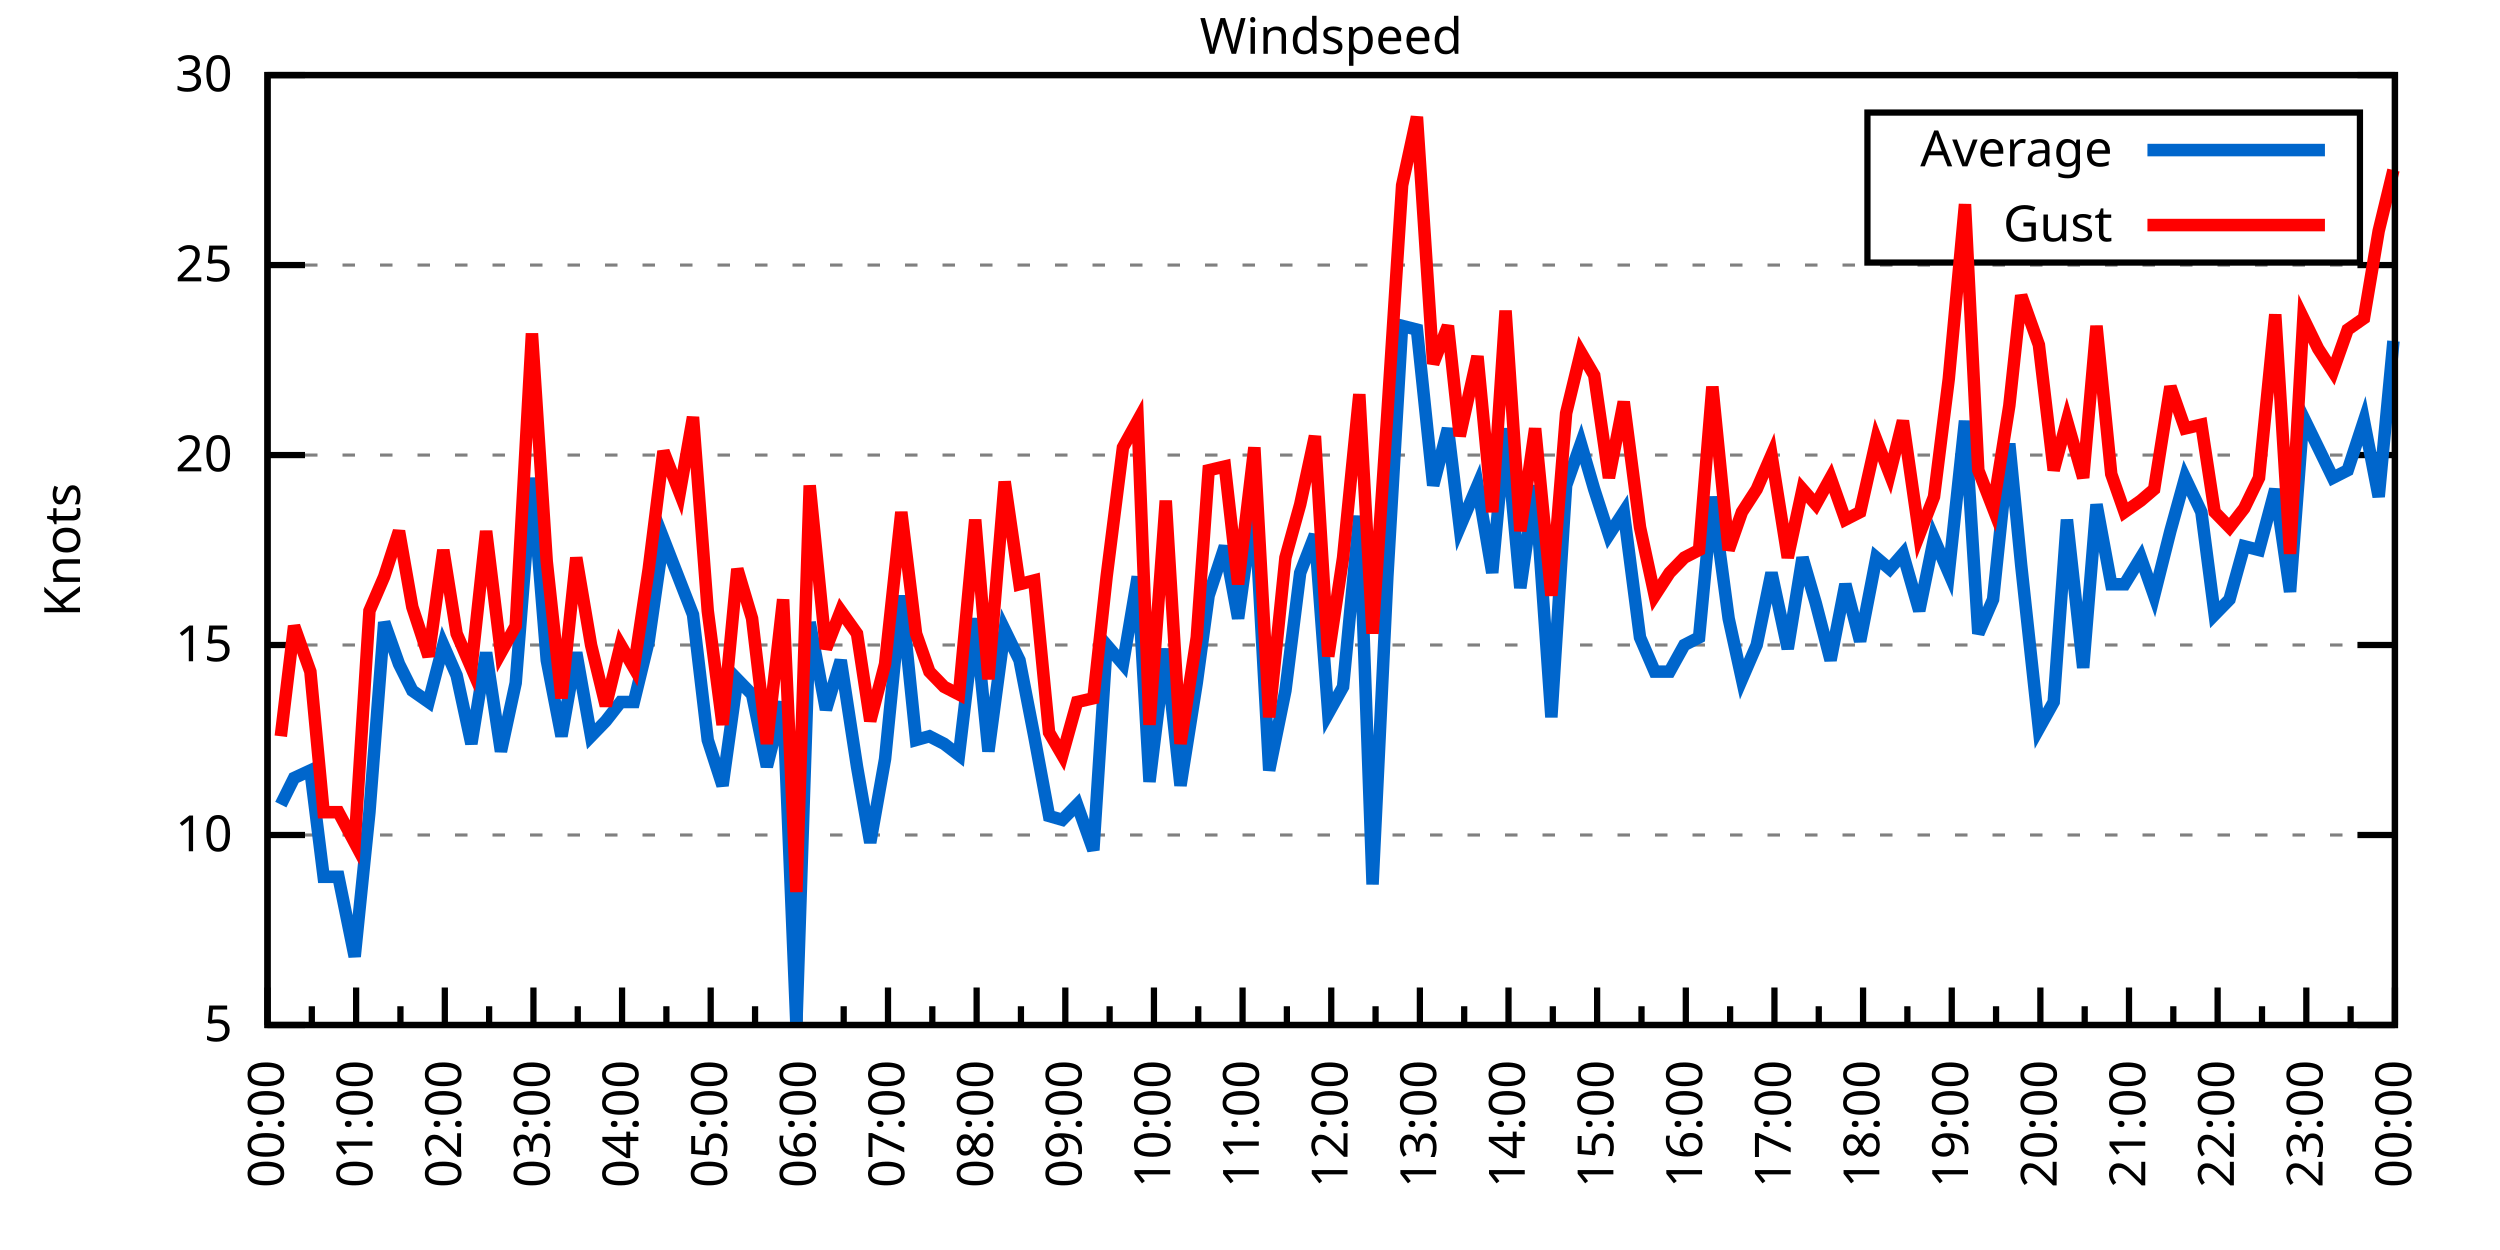
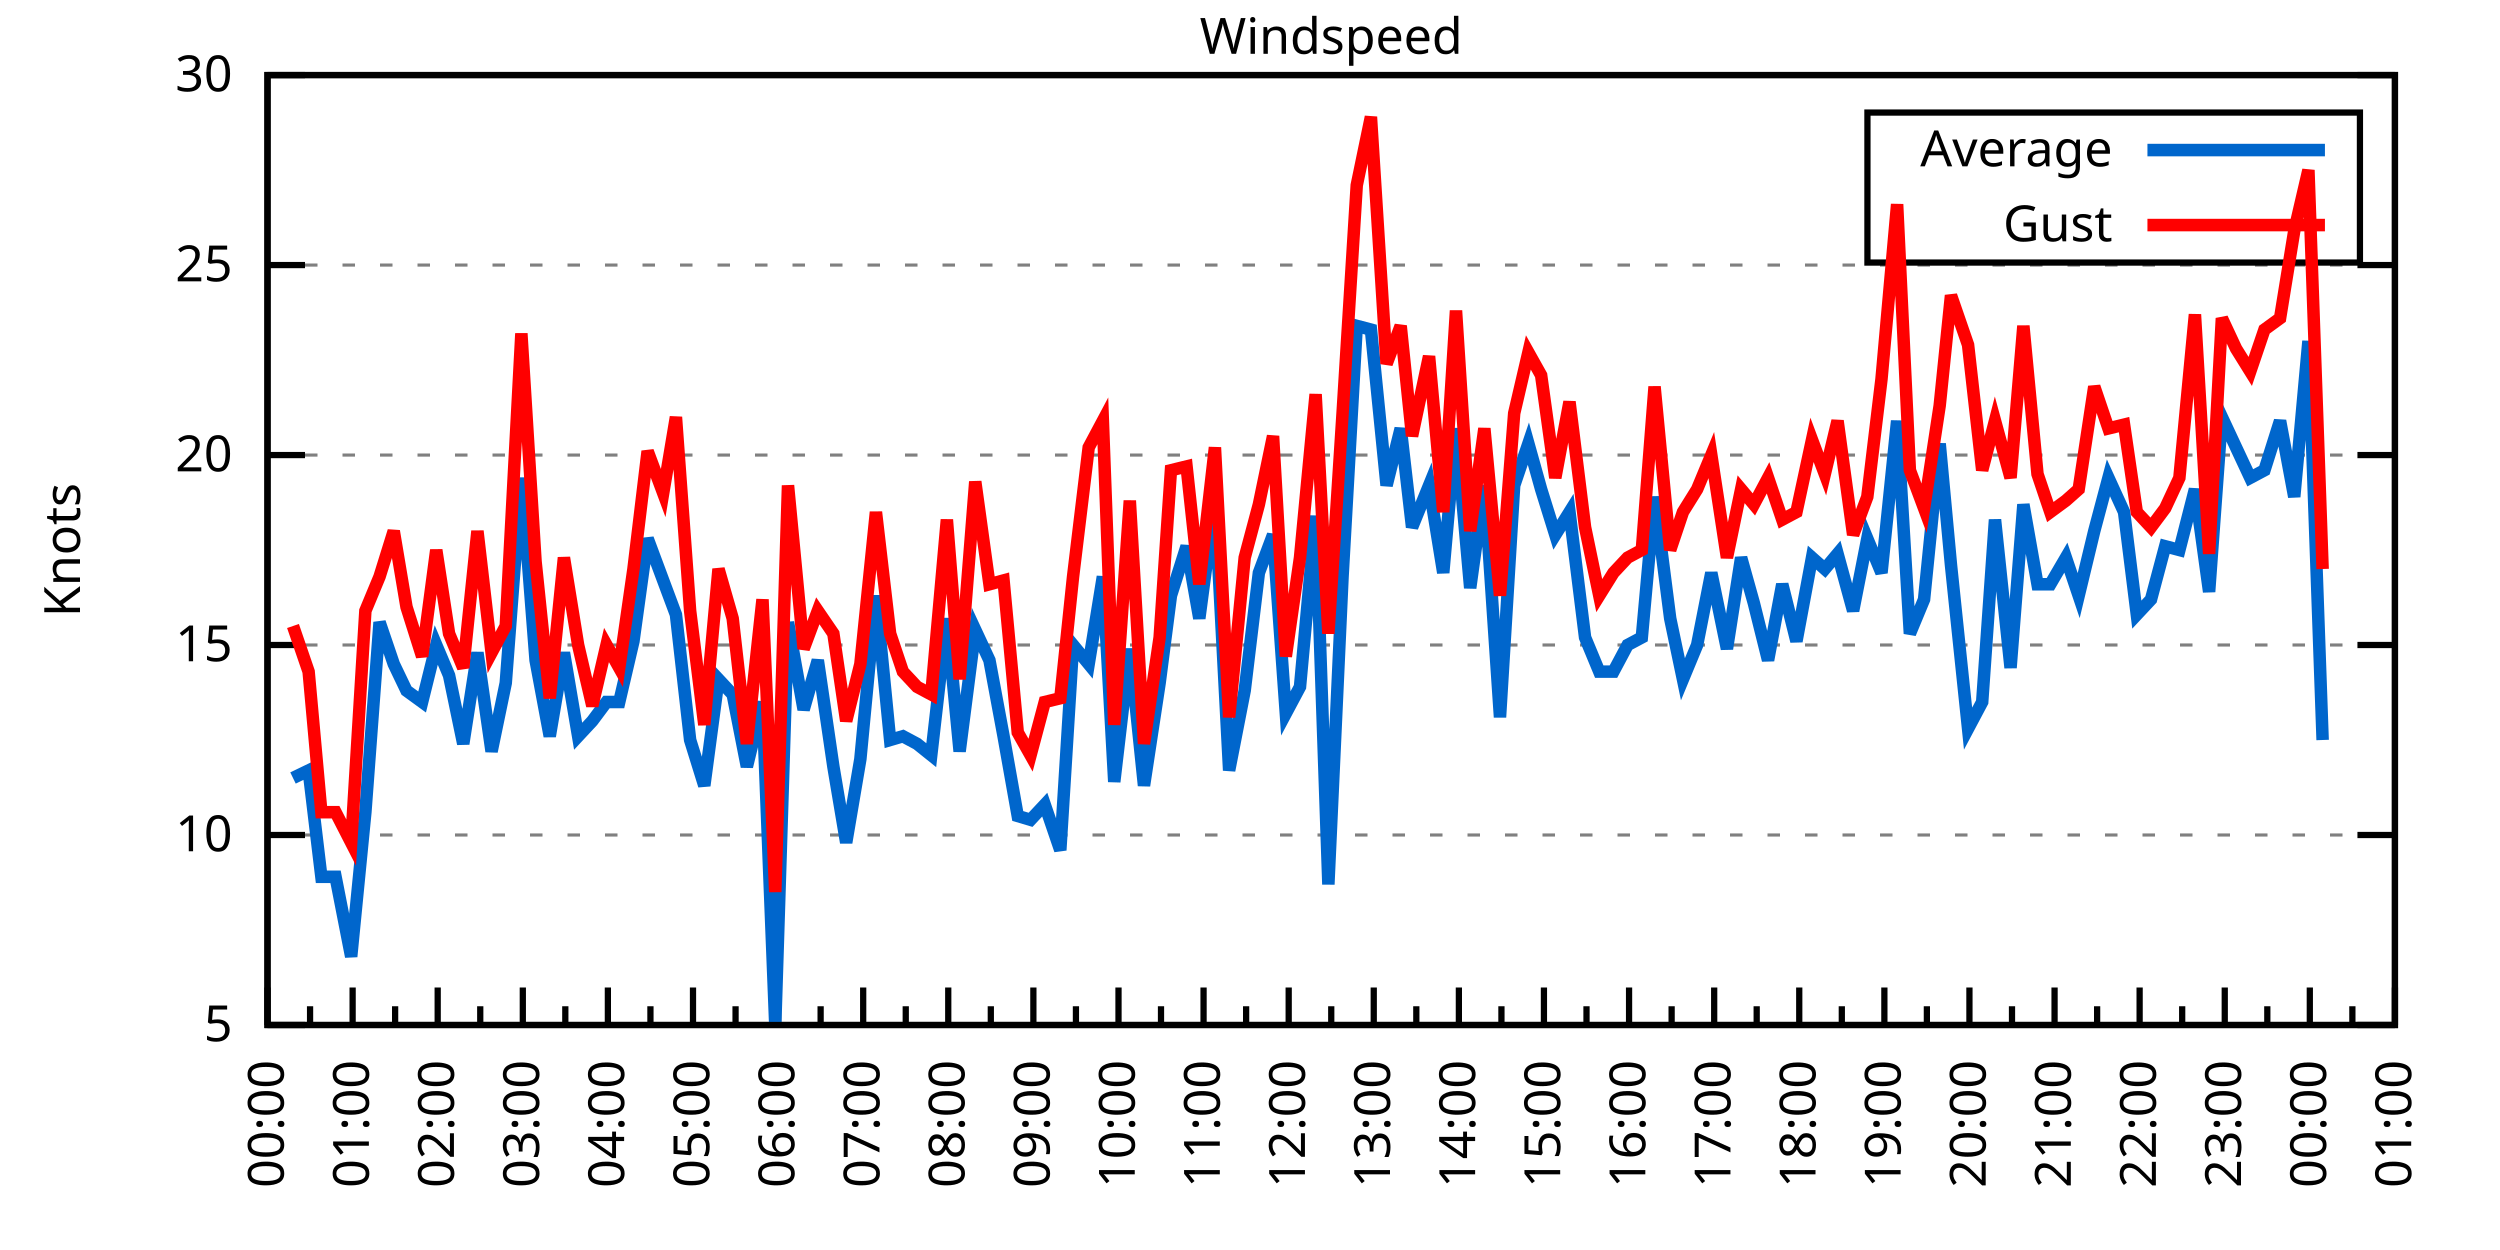
<svg xmlns="http://www.w3.org/2000/svg" xmlns:xlink="http://www.w3.org/1999/xlink" width="400" height="200" viewBox="0 0 400 200">
  <g id="gnuplot_canvas">
    <rect x="0" y="0" width="400" height="200" fill="none" />
    <defs>
      <circle id="gpDot" r="0.5" stroke-width="0.5" stroke="currentColor" />
      <path id="gpPt0" stroke-width="0.333" stroke="currentColor" d="M-1,0 h2 M0,-1 v2" />
      <path id="gpPt1" stroke-width="0.333" stroke="currentColor" d="M-1,-1 L1,1 M1,-1 L-1,1" />
      <path id="gpPt2" stroke-width="0.333" stroke="currentColor" d="M-1,0 L1,0 M0,-1 L0,1 M-1,-1 L1,1 M-1,1 L1,-1" />
      <rect id="gpPt3" stroke-width="0.333" stroke="currentColor" x="-1" y="-1" width="2" height="2" />
      <rect id="gpPt4" stroke-width="0.333" stroke="currentColor" fill="currentColor" x="-1" y="-1" width="2" height="2" />
      <circle id="gpPt5" stroke-width="0.333" stroke="currentColor" cx="0" cy="0" r="1" />
      <use xlink:href="#gpPt5" id="gpPt6" fill="currentColor" stroke="none" />
      <path id="gpPt7" stroke-width="0.333" stroke="currentColor" d="M0,-1.33 L-1.33,0.67 L1.33,0.67 z" />
      <use xlink:href="#gpPt7" id="gpPt8" fill="currentColor" stroke="none" />
      <use xlink:href="#gpPt7" id="gpPt9" stroke="currentColor" transform="rotate(180)" />
      <use xlink:href="#gpPt9" id="gpPt10" fill="currentColor" stroke="none" />
      <use xlink:href="#gpPt3" id="gpPt11" stroke="currentColor" transform="rotate(45)" />
      <use xlink:href="#gpPt11" id="gpPt12" fill="currentColor" stroke="none" />
      <path id="gpPt13" stroke-width="0.333" stroke="currentColor" d="M0,1.330 L1.265,0.411 L0.782,-1.067 L-0.782,-1.076 L-1.265,0.411 z" />
      <use xlink:href="#gpPt13" id="gpPt14" fill="currentColor" stroke="none" />
      <filter id="textbox" filterUnits="objectBoundingBox" x="0" y="0" height="1" width="1">
        <feFlood flood-color="white" flood-opacity="1" result="bgnd" />
        <feComposite in="SourceGraphic" in2="bgnd" operator="atop" />
      </filter>
      <filter id="greybox" filterUnits="objectBoundingBox" x="0" y="0" height="1" width="1">
        <feFlood flood-color="lightgrey" flood-opacity="1" result="grey" />
        <feComposite in="SourceGraphic" in2="grey" operator="atop" />
      </filter>
    </defs>
    <g fill="none" color="white" stroke="currentColor" stroke-width="1.00" stroke-linecap="butt" stroke-linejoin="miter">
</g>
    <g fill="none" color="black" stroke="currentColor" stroke-width="1.00" stroke-linecap="butt" stroke-linejoin="miter">
      <g stroke="none" shape-rendering="crispEdges">
        <polygon fill="rgb(255, 255, 255)" points="42.80,164.00 383.18,164.00 383.18,12.02 42.80,12.02 " />
      </g>
    </g>
    <g fill="none" color="black" stroke="currentColor" stroke-width="1.00" stroke-linecap="butt" stroke-linejoin="miter">
</g>
    <g fill="none" color="black" stroke="black" stroke-width="0.50" stroke-linecap="butt" stroke-linejoin="miter">
</g>
    <g fill="none" color="gray" stroke="currentColor" stroke-width="0.50" stroke-linecap="butt" stroke-linejoin="miter">
      <path stroke="gray" stroke-dasharray="2,4" class="gridline" d="M42.80,164.00 L383.19,164.00  " />
    </g>
    <g fill="none" color="gray" stroke="gray" stroke-width="1.00" stroke-linecap="butt" stroke-linejoin="miter">
</g>
    <g fill="none" color="black" stroke="currentColor" stroke-width="1.00" stroke-linecap="butt" stroke-linejoin="miter">
      <path stroke="black" d="M42.80,164.00 L48.80,164.00 M383.19,164.00 L377.19,164.00  " />
      <g transform="translate(37.20,166.60)" stroke="none" fill="black" font-family="Sans" font-size="8.00" text-anchor="end">
        <text>
          <tspan font-family="Sans"> 5</tspan>
        </text>
      </g>
    </g>
    <g fill="none" color="black" stroke="currentColor" stroke-width="1.00" stroke-linecap="butt" stroke-linejoin="miter">
</g>
    <g fill="none" color="black" stroke="black" stroke-width="0.50" stroke-linecap="butt" stroke-linejoin="miter">
</g>
    <g fill="none" color="gray" stroke="currentColor" stroke-width="0.50" stroke-linecap="butt" stroke-linejoin="miter">
      <path stroke="gray" stroke-dasharray="2,4" class="gridline" d="M42.80,133.60 L383.19,133.60  " />
    </g>
    <g fill="none" color="gray" stroke="gray" stroke-width="1.00" stroke-linecap="butt" stroke-linejoin="miter">
</g>
    <g fill="none" color="black" stroke="currentColor" stroke-width="1.00" stroke-linecap="butt" stroke-linejoin="miter">
      <path stroke="black" d="M42.80,133.60 L48.80,133.60 M383.19,133.60 L377.19,133.60  " />
      <g transform="translate(37.20,136.20)" stroke="none" fill="black" font-family="Sans" font-size="8.00" text-anchor="end">
        <text>
          <tspan font-family="Sans"> 10</tspan>
        </text>
      </g>
    </g>
    <g fill="none" color="black" stroke="currentColor" stroke-width="1.00" stroke-linecap="butt" stroke-linejoin="miter">
</g>
    <g fill="none" color="black" stroke="black" stroke-width="0.50" stroke-linecap="butt" stroke-linejoin="miter">
</g>
    <g fill="none" color="gray" stroke="currentColor" stroke-width="0.50" stroke-linecap="butt" stroke-linejoin="miter">
      <path stroke="gray" stroke-dasharray="2,4" class="gridline" d="M42.80,103.20 L383.19,103.20  " />
    </g>
    <g fill="none" color="gray" stroke="gray" stroke-width="1.00" stroke-linecap="butt" stroke-linejoin="miter">
</g>
    <g fill="none" color="black" stroke="currentColor" stroke-width="1.00" stroke-linecap="butt" stroke-linejoin="miter">
      <path stroke="black" d="M42.80,103.20 L48.80,103.20 M383.19,103.20 L377.19,103.20  " />
      <g transform="translate(37.20,105.80)" stroke="none" fill="black" font-family="Sans" font-size="8.00" text-anchor="end">
        <text>
          <tspan font-family="Sans"> 15</tspan>
        </text>
      </g>
    </g>
    <g fill="none" color="black" stroke="currentColor" stroke-width="1.00" stroke-linecap="butt" stroke-linejoin="miter">
</g>
    <g fill="none" color="black" stroke="black" stroke-width="0.50" stroke-linecap="butt" stroke-linejoin="miter">
</g>
    <g fill="none" color="gray" stroke="currentColor" stroke-width="0.50" stroke-linecap="butt" stroke-linejoin="miter">
      <path stroke="gray" stroke-dasharray="2,4" class="gridline" d="M42.80,72.81 L383.19,72.81  " />
    </g>
    <g fill="none" color="gray" stroke="gray" stroke-width="1.00" stroke-linecap="butt" stroke-linejoin="miter">
</g>
    <g fill="none" color="black" stroke="currentColor" stroke-width="1.00" stroke-linecap="butt" stroke-linejoin="miter">
      <path stroke="black" d="M42.80,72.81 L48.80,72.81 M383.19,72.81 L377.19,72.81  " />
      <g transform="translate(37.20,75.41)" stroke="none" fill="black" font-family="Sans" font-size="8.00" text-anchor="end">
        <text>
          <tspan font-family="Sans"> 20</tspan>
        </text>
      </g>
    </g>
    <g fill="none" color="black" stroke="currentColor" stroke-width="1.00" stroke-linecap="butt" stroke-linejoin="miter">
</g>
    <g fill="none" color="black" stroke="black" stroke-width="0.50" stroke-linecap="butt" stroke-linejoin="miter">
</g>
    <g fill="none" color="gray" stroke="currentColor" stroke-width="0.50" stroke-linecap="butt" stroke-linejoin="miter">
      <path stroke="gray" stroke-dasharray="2,4" class="gridline" d="M42.80,42.41 L383.19,42.41  " />
    </g>
    <g fill="none" color="gray" stroke="gray" stroke-width="1.00" stroke-linecap="butt" stroke-linejoin="miter">
</g>
    <g fill="none" color="black" stroke="currentColor" stroke-width="1.00" stroke-linecap="butt" stroke-linejoin="miter">
      <path stroke="black" d="M42.80,42.41 L48.80,42.41 M383.19,42.41 L377.19,42.41  " />
      <g transform="translate(37.20,45.01)" stroke="none" fill="black" font-family="Sans" font-size="8.00" text-anchor="end">
        <text>
          <tspan font-family="Sans"> 25</tspan>
        </text>
      </g>
    </g>
    <g fill="none" color="black" stroke="currentColor" stroke-width="1.00" stroke-linecap="butt" stroke-linejoin="miter">
</g>
    <g fill="none" color="black" stroke="black" stroke-width="0.50" stroke-linecap="butt" stroke-linejoin="miter">
</g>
    <g fill="none" color="gray" stroke="currentColor" stroke-width="0.50" stroke-linecap="butt" stroke-linejoin="miter">
      <path stroke="gray" stroke-dasharray="2,4" class="gridline" d="M42.80,12.01 L383.19,12.01  " />
    </g>
    <g fill="none" color="gray" stroke="gray" stroke-width="1.00" stroke-linecap="butt" stroke-linejoin="miter">
</g>
    <g fill="none" color="black" stroke="currentColor" stroke-width="1.00" stroke-linecap="butt" stroke-linejoin="miter">
      <path stroke="black" d="M42.80,12.01 L48.80,12.01 M383.19,12.01 L377.19,12.01  " />
      <g transform="translate(37.20,14.61)" stroke="none" fill="black" font-family="Sans" font-size="8.00" text-anchor="end">
        <text>
          <tspan font-family="Sans"> 30</tspan>
        </text>
      </g>
    </g>
    <g fill="none" color="black" stroke="currentColor" stroke-width="1.00" stroke-linecap="butt" stroke-linejoin="miter">
      <path stroke="black" d="M42.80,164.00 L42.80,158.00  " />
      <g transform="translate(45.40,169.60) rotate(270)" stroke="none" fill="black" font-family="Sans" font-size="8.00" text-anchor="end">
        <text>
          <tspan font-family="Sans">00:00</tspan>
        </text>
      </g>
    </g>
    <g fill="none" color="black" stroke="currentColor" stroke-width="1.00" stroke-linecap="butt" stroke-linejoin="miter">
-       <path stroke="black" d="M49.89,164.00 L49.89,161.00 M56.98,164.00 L56.98,158.00  " />
-       <g transform="translate(59.58,169.60) rotate(270)" stroke="none" fill="black" font-family="Sans" font-size="8.00" text-anchor="end">
+       <path stroke="black" d="M49.61,164.00 L49.61,161.00 M56.42,164.00 L56.42,158.00  " />
+       <g transform="translate(59.02,169.60) rotate(270)" stroke="none" fill="black" font-family="Sans" font-size="8.00" text-anchor="end">
        <text>
          <tspan font-family="Sans">01:00</tspan>
        </text>
      </g>
    </g>
    <g fill="none" color="black" stroke="currentColor" stroke-width="1.00" stroke-linecap="butt" stroke-linejoin="miter">
-       <path stroke="black" d="M64.07,164.00 L64.07,161.00 M71.17,164.00 L71.17,158.00  " />
-       <g transform="translate(73.77,169.60) rotate(270)" stroke="none" fill="black" font-family="Sans" font-size="8.00" text-anchor="end">
+       <path stroke="black" d="M63.22,164.00 L63.22,161.00 M70.03,164.00 L70.03,158.00  " />
+       <g transform="translate(72.63,169.60) rotate(270)" stroke="none" fill="black" font-family="Sans" font-size="8.00" text-anchor="end">
        <text>
          <tspan font-family="Sans">02:00</tspan>
        </text>
      </g>
    </g>
    <g fill="none" color="black" stroke="currentColor" stroke-width="1.00" stroke-linecap="butt" stroke-linejoin="miter">
-       <path stroke="black" d="M78.26,164.00 L78.26,161.00 M85.35,164.00 L85.35,158.00  " />
-       <g transform="translate(87.95,169.60) rotate(270)" stroke="none" fill="black" font-family="Sans" font-size="8.00" text-anchor="end">
+       <path stroke="black" d="M76.84,164.00 L76.84,161.00 M83.65,164.00 L83.65,158.00  " />
+       <g transform="translate(86.25,169.60) rotate(270)" stroke="none" fill="black" font-family="Sans" font-size="8.00" text-anchor="end">
        <text>
          <tspan font-family="Sans">03:00</tspan>
        </text>
      </g>
    </g>
    <g fill="none" color="black" stroke="currentColor" stroke-width="1.00" stroke-linecap="butt" stroke-linejoin="miter">
-       <path stroke="black" d="M92.44,164.00 L92.44,161.00 M99.53,164.00 L99.53,158.00  " />
-       <g transform="translate(102.13,169.60) rotate(270)" stroke="none" fill="black" font-family="Sans" font-size="8.00" text-anchor="end">
+       <path stroke="black" d="M90.45,164.00 L90.45,161.00 M97.26,164.00 L97.26,158.00  " />
+       <g transform="translate(99.86,169.60) rotate(270)" stroke="none" fill="black" font-family="Sans" font-size="8.00" text-anchor="end">
        <text>
          <tspan font-family="Sans">04:00</tspan>
        </text>
      </g>
    </g>
    <g fill="none" color="black" stroke="currentColor" stroke-width="1.00" stroke-linecap="butt" stroke-linejoin="miter">
-       <path stroke="black" d="M106.62,164.00 L106.62,161.00 M113.71,164.00 L113.71,158.00  " />
-       <g transform="translate(116.31,169.60) rotate(270)" stroke="none" fill="black" font-family="Sans" font-size="8.00" text-anchor="end">
+       <path stroke="black" d="M104.07,164.00 L104.07,161.00 M110.88,164.00 L110.88,158.00  " />
+       <g transform="translate(113.48,169.60) rotate(270)" stroke="none" fill="black" font-family="Sans" font-size="8.00" text-anchor="end">
        <text>
          <tspan font-family="Sans">05:00</tspan>
        </text>
      </g>
    </g>
    <g fill="none" color="black" stroke="currentColor" stroke-width="1.00" stroke-linecap="butt" stroke-linejoin="miter">
-       <path stroke="black" d="M120.81,164.00 L120.81,161.00 M127.90,164.00 L127.90,158.00  " />
-       <g transform="translate(130.50,169.60) rotate(270)" stroke="none" fill="black" font-family="Sans" font-size="8.00" text-anchor="end">
+       <path stroke="black" d="M117.69,164.00 L117.69,161.00 M124.49,164.00 L124.49,158.00  " />
+       <g transform="translate(127.09,169.60) rotate(270)" stroke="none" fill="black" font-family="Sans" font-size="8.00" text-anchor="end">
        <text>
          <tspan font-family="Sans">06:00</tspan>
        </text>
      </g>
    </g>
    <g fill="none" color="black" stroke="currentColor" stroke-width="1.00" stroke-linecap="butt" stroke-linejoin="miter">
-       <path stroke="black" d="M134.99,164.00 L134.99,161.00 M142.08,164.00 L142.08,158.00  " />
-       <g transform="translate(144.68,169.60) rotate(270)" stroke="none" fill="black" font-family="Sans" font-size="8.00" text-anchor="end">
+       <path stroke="black" d="M131.30,164.00 L131.30,161.00 M138.11,164.00 L138.11,158.00  " />
+       <g transform="translate(140.71,169.60) rotate(270)" stroke="none" fill="black" font-family="Sans" font-size="8.00" text-anchor="end">
        <text>
          <tspan font-family="Sans">07:00</tspan>
        </text>
      </g>
    </g>
    <g fill="none" color="black" stroke="currentColor" stroke-width="1.00" stroke-linecap="butt" stroke-linejoin="miter">
-       <path stroke="black" d="M149.17,164.00 L149.17,161.00 M156.26,164.00 L156.26,158.00  " />
-       <g transform="translate(158.86,169.60) rotate(270)" stroke="none" fill="black" font-family="Sans" font-size="8.00" text-anchor="end">
+       <path stroke="black" d="M144.92,164.00 L144.92,161.00 M151.72,164.00 L151.72,158.00  " />
+       <g transform="translate(154.32,169.60) rotate(270)" stroke="none" fill="black" font-family="Sans" font-size="8.00" text-anchor="end">
        <text>
          <tspan font-family="Sans">08:00</tspan>
        </text>
      </g>
    </g>
    <g fill="none" color="black" stroke="currentColor" stroke-width="1.00" stroke-linecap="butt" stroke-linejoin="miter">
-       <path stroke="black" d="M163.35,164.00 L163.35,161.00 M170.45,164.00 L170.45,158.00  " />
-       <g transform="translate(173.05,169.60) rotate(270)" stroke="none" fill="black" font-family="Sans" font-size="8.00" text-anchor="end">
+       <path stroke="black" d="M158.53,164.00 L158.53,161.00 M165.34,164.00 L165.34,158.00  " />
+       <g transform="translate(167.94,169.60) rotate(270)" stroke="none" fill="black" font-family="Sans" font-size="8.00" text-anchor="end">
        <text>
          <tspan font-family="Sans">09:00</tspan>
        </text>
      </g>
    </g>
    <g fill="none" color="black" stroke="currentColor" stroke-width="1.00" stroke-linecap="butt" stroke-linejoin="miter">
-       <path stroke="black" d="M177.54,164.00 L177.54,161.00 M184.63,164.00 L184.63,158.00  " />
-       <g transform="translate(187.23,169.60) rotate(270)" stroke="none" fill="black" font-family="Sans" font-size="8.00" text-anchor="end">
+       <path stroke="black" d="M172.15,164.00 L172.15,161.00 M178.96,164.00 L178.96,158.00  " />
+       <g transform="translate(181.56,169.60) rotate(270)" stroke="none" fill="black" font-family="Sans" font-size="8.00" text-anchor="end">
        <text>
          <tspan font-family="Sans">10:00</tspan>
        </text>
      </g>
    </g>
    <g fill="none" color="black" stroke="currentColor" stroke-width="1.00" stroke-linecap="butt" stroke-linejoin="miter">
-       <path stroke="black" d="M191.72,164.00 L191.72,161.00 M198.81,164.00 L198.81,158.00  " />
-       <g transform="translate(201.41,169.60) rotate(270)" stroke="none" fill="black" font-family="Sans" font-size="8.00" text-anchor="end">
+       <path stroke="black" d="M185.76,164.00 L185.76,161.00 M192.57,164.00 L192.57,158.00  " />
+       <g transform="translate(195.17,169.60) rotate(270)" stroke="none" fill="black" font-family="Sans" font-size="8.00" text-anchor="end">
        <text>
          <tspan font-family="Sans">11:00</tspan>
        </text>
      </g>
    </g>
    <g fill="none" color="black" stroke="currentColor" stroke-width="1.00" stroke-linecap="butt" stroke-linejoin="miter">
-       <path stroke="black" d="M205.90,164.00 L205.90,161.00 M213.00,164.00 L213.00,158.00  " />
-       <g transform="translate(215.60,169.60) rotate(270)" stroke="none" fill="black" font-family="Sans" font-size="8.00" text-anchor="end">
+       <path stroke="black" d="M199.38,164.00 L199.38,161.00 M206.19,164.00 L206.19,158.00  " />
+       <g transform="translate(208.79,169.60) rotate(270)" stroke="none" fill="black" font-family="Sans" font-size="8.00" text-anchor="end">
        <text>
          <tspan font-family="Sans">12:00</tspan>
        </text>
      </g>
    </g>
    <g fill="none" color="black" stroke="currentColor" stroke-width="1.00" stroke-linecap="butt" stroke-linejoin="miter">
-       <path stroke="black" d="M220.09,164.00 L220.09,161.00 M227.18,164.00 L227.18,158.00  " />
-       <g transform="translate(229.78,169.60) rotate(270)" stroke="none" fill="black" font-family="Sans" font-size="8.00" text-anchor="end">
+       <path stroke="black" d="M213.00,164.00 L213.00,161.00 M219.80,164.00 L219.80,158.00  " />
+       <g transform="translate(222.40,169.60) rotate(270)" stroke="none" fill="black" font-family="Sans" font-size="8.00" text-anchor="end">
        <text>
          <tspan font-family="Sans">13:00</tspan>
        </text>
      </g>
    </g>
    <g fill="none" color="black" stroke="currentColor" stroke-width="1.00" stroke-linecap="butt" stroke-linejoin="miter">
-       <path stroke="black" d="M234.27,164.00 L234.27,161.00 M241.36,164.00 L241.36,158.00  " />
-       <g transform="translate(243.96,169.60) rotate(270)" stroke="none" fill="black" font-family="Sans" font-size="8.00" text-anchor="end">
+       <path stroke="black" d="M226.61,164.00 L226.61,161.00 M233.42,164.00 L233.42,158.00  " />
+       <g transform="translate(236.02,169.60) rotate(270)" stroke="none" fill="black" font-family="Sans" font-size="8.00" text-anchor="end">
        <text>
          <tspan font-family="Sans">14:00</tspan>
        </text>
      </g>
    </g>
    <g fill="none" color="black" stroke="currentColor" stroke-width="1.00" stroke-linecap="butt" stroke-linejoin="miter">
-       <path stroke="black" d="M248.45,164.00 L248.45,161.00 M255.54,164.00 L255.54,158.00  " />
-       <g transform="translate(258.14,169.60) rotate(270)" stroke="none" fill="black" font-family="Sans" font-size="8.00" text-anchor="end">
+       <path stroke="black" d="M240.23,164.00 L240.23,161.00 M247.03,164.00 L247.03,158.00  " />
+       <g transform="translate(249.63,169.60) rotate(270)" stroke="none" fill="black" font-family="Sans" font-size="8.00" text-anchor="end">
        <text>
          <tspan font-family="Sans">15:00</tspan>
        </text>
      </g>
    </g>
    <g fill="none" color="black" stroke="currentColor" stroke-width="1.00" stroke-linecap="butt" stroke-linejoin="miter">
-       <path stroke="black" d="M262.64,164.00 L262.64,161.00 M269.73,164.00 L269.73,158.00  " />
-       <g transform="translate(272.33,169.60) rotate(270)" stroke="none" fill="black" font-family="Sans" font-size="8.00" text-anchor="end">
+       <path stroke="black" d="M253.84,164.00 L253.84,161.00 M260.65,164.00 L260.65,158.00  " />
+       <g transform="translate(263.25,169.60) rotate(270)" stroke="none" fill="black" font-family="Sans" font-size="8.00" text-anchor="end">
        <text>
          <tspan font-family="Sans">16:00</tspan>
        </text>
      </g>
    </g>
    <g fill="none" color="black" stroke="currentColor" stroke-width="1.00" stroke-linecap="butt" stroke-linejoin="miter">
-       <path stroke="black" d="M276.82,164.00 L276.82,161.00 M283.91,164.00 L283.91,158.00  " />
-       <g transform="translate(286.51,169.60) rotate(270)" stroke="none" fill="black" font-family="Sans" font-size="8.00" text-anchor="end">
+       <path stroke="black" d="M267.46,164.00 L267.46,161.00 M274.27,164.00 L274.27,158.00  " />
+       <g transform="translate(276.87,169.60) rotate(270)" stroke="none" fill="black" font-family="Sans" font-size="8.00" text-anchor="end">
        <text>
          <tspan font-family="Sans">17:00</tspan>
        </text>
      </g>
    </g>
    <g fill="none" color="black" stroke="currentColor" stroke-width="1.00" stroke-linecap="butt" stroke-linejoin="miter">
-       <path stroke="black" d="M291.00,164.00 L291.00,161.00 M298.09,164.00 L298.09,158.00  " />
-       <g transform="translate(300.69,169.60) rotate(270)" stroke="none" fill="black" font-family="Sans" font-size="8.00" text-anchor="end">
+       <path stroke="black" d="M281.07,164.00 L281.07,161.00 M287.88,164.00 L287.88,158.00  " />
+       <g transform="translate(290.48,169.60) rotate(270)" stroke="none" fill="black" font-family="Sans" font-size="8.00" text-anchor="end">
        <text>
          <tspan font-family="Sans">18:00</tspan>
        </text>
      </g>
    </g>
    <g fill="none" color="black" stroke="currentColor" stroke-width="1.00" stroke-linecap="butt" stroke-linejoin="miter">
-       <path stroke="black" d="M305.18,164.00 L305.18,161.00 M312.28,164.00 L312.28,158.00  " />
-       <g transform="translate(314.88,169.60) rotate(270)" stroke="none" fill="black" font-family="Sans" font-size="8.00" text-anchor="end">
+       <path stroke="black" d="M294.69,164.00 L294.69,161.00 M301.50,164.00 L301.50,158.00  " />
+       <g transform="translate(304.10,169.60) rotate(270)" stroke="none" fill="black" font-family="Sans" font-size="8.00" text-anchor="end">
        <text>
          <tspan font-family="Sans">19:00</tspan>
        </text>
      </g>
    </g>
    <g fill="none" color="black" stroke="currentColor" stroke-width="1.00" stroke-linecap="butt" stroke-linejoin="miter">
-       <path stroke="black" d="M319.37,164.00 L319.37,161.00 M326.46,164.00 L326.46,158.00  " />
-       <g transform="translate(329.06,169.60) rotate(270)" stroke="none" fill="black" font-family="Sans" font-size="8.00" text-anchor="end">
+       <path stroke="black" d="M308.30,164.00 L308.30,161.00 M315.11,164.00 L315.11,158.00  " />
+       <g transform="translate(317.71,169.60) rotate(270)" stroke="none" fill="black" font-family="Sans" font-size="8.00" text-anchor="end">
        <text>
          <tspan font-family="Sans">20:00</tspan>
        </text>
      </g>
    </g>
    <g fill="none" color="black" stroke="currentColor" stroke-width="1.00" stroke-linecap="butt" stroke-linejoin="miter">
-       <path stroke="black" d="M333.55,164.00 L333.55,161.00 M340.64,164.00 L340.64,158.00  " />
-       <g transform="translate(343.24,169.60) rotate(270)" stroke="none" fill="black" font-family="Sans" font-size="8.00" text-anchor="end">
+       <path stroke="black" d="M321.92,164.00 L321.92,161.00 M328.73,164.00 L328.73,158.00  " />
+       <g transform="translate(331.33,169.60) rotate(270)" stroke="none" fill="black" font-family="Sans" font-size="8.00" text-anchor="end">
        <text>
          <tspan font-family="Sans">21:00</tspan>
        </text>
      </g>
    </g>
    <g fill="none" color="black" stroke="currentColor" stroke-width="1.00" stroke-linecap="butt" stroke-linejoin="miter">
-       <path stroke="black" d="M347.73,164.00 L347.73,161.00 M354.82,164.00 L354.82,158.00  " />
-       <g transform="translate(357.42,169.60) rotate(270)" stroke="none" fill="black" font-family="Sans" font-size="8.00" text-anchor="end">
+       <path stroke="black" d="M335.54,164.00 L335.54,161.00 M342.34,164.00 L342.34,158.00  " />
+       <g transform="translate(344.94,169.60) rotate(270)" stroke="none" fill="black" font-family="Sans" font-size="8.00" text-anchor="end">
        <text>
          <tspan font-family="Sans">22:00</tspan>
        </text>
      </g>
    </g>
    <g fill="none" color="black" stroke="currentColor" stroke-width="1.00" stroke-linecap="butt" stroke-linejoin="miter">
-       <path stroke="black" d="M361.92,164.00 L361.92,161.00 M369.01,164.00 L369.01,158.00  " />
-       <g transform="translate(371.61,169.60) rotate(270)" stroke="none" fill="black" font-family="Sans" font-size="8.00" text-anchor="end">
+       <path stroke="black" d="M349.15,164.00 L349.15,161.00 M355.96,164.00 L355.96,158.00  " />
+       <g transform="translate(358.56,169.60) rotate(270)" stroke="none" fill="black" font-family="Sans" font-size="8.00" text-anchor="end">
        <text>
          <tspan font-family="Sans">23:00</tspan>
        </text>
      </g>
    </g>
    <g fill="none" color="black" stroke="currentColor" stroke-width="1.00" stroke-linecap="butt" stroke-linejoin="miter">
-       <path stroke="black" d="M376.10,164.00 L376.10,161.00 M383.19,164.00 L383.19,158.00  " />
+       <path stroke="black" d="M362.77,164.00 L362.77,161.00 M369.57,164.00 L369.57,158.00  " />
+       <g transform="translate(372.17,169.60) rotate(270)" stroke="none" fill="black" font-family="Sans" font-size="8.00" text-anchor="end">
+         <text>
+           <tspan font-family="Sans">00:00</tspan>
+         </text>
+       </g>
+     </g>
+     <g fill="none" color="black" stroke="currentColor" stroke-width="1.00" stroke-linecap="butt" stroke-linejoin="miter">
+       <path stroke="black" d="M376.38,164.00 L376.38,161.00 M383.19,164.00 L383.19,158.00  " />
      <g transform="translate(385.79,169.60) rotate(270)" stroke="none" fill="black" font-family="Sans" font-size="8.00" text-anchor="end">
        <text>
-           <tspan font-family="Sans">00:00</tspan>
+           <tspan font-family="Sans">01:00</tspan>
        </text>
      </g>
    </g>
    <g fill="none" color="black" stroke="currentColor" stroke-width="1.00" stroke-linecap="butt" stroke-linejoin="miter">
</g>
    <g fill="none" color="black" stroke="currentColor" stroke-width="1.00" stroke-linecap="butt" stroke-linejoin="miter">
      <path stroke="black" d="M42.80,12.01 L42.80,164.00 L383.19,164.00 L383.19,12.01 L42.80,12.01 Z  " />
    </g>
    <g fill="none" color="black" stroke="currentColor" stroke-width="1.00" stroke-linecap="butt" stroke-linejoin="miter">
      <g transform="translate(12.80,88.01) rotate(270)" stroke="none" fill="black" font-family="Sans" font-size="8.00" text-anchor="middle">
        <text>
          <tspan font-family="Sans">Knots</tspan>
        </text>
      </g>
    </g>
    <g fill="none" color="black" stroke="currentColor" stroke-width="1.00" stroke-linecap="butt" stroke-linejoin="miter">
</g>
    <g fill="none" color="black" stroke="currentColor" stroke-width="1.00" stroke-linecap="butt" stroke-linejoin="miter">
      <path stroke="black" d="M298.79,42.01 L298.79,18.01 L377.59,18.01 L377.59,42.01 L298.79,42.01 Z  " />
    </g>
    <g id="Windspeed_plot_1">
      <g fill="none" color="white" stroke="black" stroke-width="2.00" stroke-linecap="butt" stroke-linejoin="miter">
</g>
      <g fill="none" color="black" stroke="currentColor" stroke-width="2.00" stroke-linecap="butt" stroke-linejoin="miter">
        <g transform="translate(337.99,26.61)" stroke="none" fill="black" font-family="Sans" font-size="8.00" text-anchor="end">
          <text>
            <tspan font-family="Sans">Average</tspan>
          </text>
        </g>
      </g>
      <g fill="none" color="black" stroke="currentColor" stroke-width="2.00" stroke-linecap="butt" stroke-linejoin="miter">
-         <path stroke="rgb(  0, 102, 204)" d="M343.59,24.01 L371.99,24.01 M44.93,128.74 L47.05,124.48 L49.66,123.27 L51.78,140.29 L54.15,140.29 L56.75,153.06   L59.11,129.95 L61.47,99.56 L63.84,106.24 L65.97,110.50 L68.57,112.32 L70.93,103.20 L73.06,108.07 L75.42,119.01   L77.78,104.42 L80.15,120.23 L82.51,109.28 L85.11,76.45 L87.48,105.64 L89.84,117.80 L92.20,104.42 L94.57,117.80   L96.93,115.36 L99.30,112.32 L101.42,112.32 L103.79,102.60 L106.15,86.18 L108.75,92.87 L110.88,98.34 L113.24,118.40   L115.61,125.70 L117.97,108.68 L120.33,111.11 L122.70,122.66 L125.30,112.32 L127.42,164.00 L129.55,99.56 L132.15,113.54   L134.52,105.64 L137.12,122.66 L139.24,134.82 L141.61,121.44 L144.21,95.30 L146.57,118.40 L148.70,117.80 L151.06,119.01   L153.43,120.83 L156.03,98.95 L158.15,120.23 L160.75,100.77 L163.12,105.64 L165.48,117.80 L167.85,130.56 L169.97,131.17   L172.34,128.74 L174.94,136.03 L177.06,103.20 L179.67,106.24 L182.03,92.26 L183.92,125.09 L186.52,103.81 L188.88,125.70   L191.48,109.28 L193.38,95.30 L195.98,87.40 L198.10,98.95 L200.70,80.10 L203.07,123.27 L205.67,110.50 L208.03,91.65   L210.39,85.57 L212.52,114.15 L214.89,109.89 L217.49,82.53 L219.61,141.51 L221.98,92.26 L224.34,52.14 L226.71,52.74   L229.31,77.67 L231.67,68.55 L233.56,84.36 L236.40,77.67 L238.76,91.65 L240.89,68.55 L243.25,94.08 L245.62,77.67   L248.22,114.76 L250.58,77.67 L252.94,70.98 L255.07,78.28 L257.43,85.57 L259.80,81.93 L262.40,101.99 L264.76,107.46   L267.13,107.46 L269.49,103.20 L271.85,101.99 L273.98,79.49 L276.58,98.95 L278.71,108.68 L281.07,103.20 L283.44,91.65   L286.04,103.81 L288.40,89.22 L290.53,96.52 L292.89,105.64 L295.26,93.48 L297.62,102.60 L300.22,89.22 L302.35,91.04   L304.47,88.61 L307.08,97.73 L309.44,86.18 L311.80,91.65 L314.40,67.33 L316.53,101.38 L318.89,95.91 L321.49,70.98   L323.39,90.44 L326.22,116.58 L328.59,112.32 L330.71,83.14 L333.31,106.85 L335.44,80.71 L337.80,93.48 L339.93,93.48   L342.53,89.22 L344.66,95.30 L347.26,84.97 L349.62,76.45 L352.22,81.93 L354.35,98.34 L356.72,95.91 L359.08,87.40   L361.44,88.00 L364.04,78.28 L366.41,94.69 L368.53,66.73 L370.90,71.59 L373.26,76.45 L375.63,75.24 L378.23,67.33   L380.59,79.49 L382.95,54.57  " />
+         <path stroke="rgb(  0, 102, 204)" d="M343.59,24.01 L371.99,24.01 M46.88,124.48 L49.38,123.27 L51.42,140.29 L53.69,140.29 L56.19,153.06 L58.46,129.95   L60.73,99.56 L63.00,106.24 L65.04,110.50 L67.54,112.32 L69.80,103.20 L71.85,108.07 L74.12,119.01 L76.39,104.42   L78.65,120.23 L80.92,109.28 L83.42,76.45 L85.69,105.64 L87.96,117.80 L90.23,104.42 L92.50,117.80 L94.77,115.36   L97.04,112.32 L99.08,112.32 L101.35,102.60 L103.62,86.18 L106.11,92.87 L108.15,98.34 L110.42,118.40 L112.69,125.70   L114.96,108.68 L117.23,111.11 L119.50,122.66 L122.00,112.32 L124.04,164.00 L126.08,99.56 L128.58,113.54 L130.85,105.64   L133.34,122.66 L135.39,134.82 L137.66,121.44 L140.15,95.30 L142.42,118.40 L144.46,117.80 L146.73,119.01 L149.00,120.83   L151.50,98.95 L153.54,120.23 L156.04,100.77 L158.31,105.64 L160.57,117.80 L162.84,130.56 L164.89,131.17 L167.16,128.74   L169.65,136.03 L171.69,103.20 L174.19,106.24 L176.46,92.26 L178.28,125.09 L180.77,103.81 L183.04,125.70 L185.54,109.28   L187.35,95.30 L189.85,87.40 L191.89,98.95 L194.39,80.10 L196.66,123.27 L199.15,110.50 L201.42,91.65 L203.69,85.57   L205.73,114.15 L208.00,109.89 L210.50,82.53 L212.54,141.51 L214.81,92.26 L217.08,52.14 L219.35,52.74 L221.85,77.67   L224.11,68.55 L225.93,84.36 L228.65,77.67 L230.92,91.65 L232.96,68.55 L235.23,94.08 L237.50,77.67 L240.00,114.76   L242.27,77.67 L244.54,70.98 L246.58,78.28 L248.85,85.57 L251.12,81.93 L253.61,101.99 L255.88,107.46 L258.15,107.46   L260.42,103.20 L262.69,101.99 L264.73,79.49 L267.23,98.95 L269.27,108.68 L271.54,103.20 L273.81,91.65 L276.31,103.81   L278.58,89.22 L280.62,96.52 L282.89,105.64 L285.16,93.48 L287.43,102.60 L289.92,89.22 L291.97,91.04 L294.01,88.61   L296.50,97.73 L298.77,86.18 L301.04,91.65 L303.54,67.33 L305.58,101.38 L307.85,95.91 L310.35,70.98 L312.16,90.44   L314.89,116.58 L317.15,112.32 L319.20,83.14 L321.69,106.85 L323.74,80.71 L326.00,93.48 L328.05,93.48 L330.54,89.22   L332.59,95.30 L335.08,84.97 L337.35,76.45 L339.85,81.93 L341.89,98.34 L344.16,95.91 L346.43,87.40 L348.70,88.00   L351.19,78.28 L353.46,94.69 L355.50,66.73 L357.77,71.59 L360.04,76.45 L362.31,75.24 L364.81,67.33 L367.08,79.49   L369.35,54.57 L371.62,118.40  " />
      </g>
    </g>
    <g id="Windspeed_plot_2">
      <g fill="none" color="black" stroke="currentColor" stroke-width="2.00" stroke-linecap="butt" stroke-linejoin="miter">
        <g transform="translate(337.99,38.61)" stroke="none" fill="black" font-family="Sans" font-size="8.00" text-anchor="end">
          <text>
            <tspan font-family="Sans">Gust</tspan>
          </text>
        </g>
      </g>
      <g fill="none" color="black" stroke="currentColor" stroke-width="2.00" stroke-linecap="butt" stroke-linejoin="miter">
-         <path stroke="rgb(255,   0,   0)" d="M343.59,36.01 L371.99,36.01 M44.93,117.80 L47.05,100.16 L49.66,107.46 L51.78,129.95 L54.15,129.95 L56.75,134.82   L59.11,97.73 L61.47,92.26 L63.84,84.97 L65.97,97.12 L68.57,105.03 L70.93,88.00 L73.06,101.38 L75.42,106.85   L77.78,84.97 L80.15,104.42 L82.51,100.16 L85.11,53.35 L87.48,89.83 L89.84,111.72 L92.20,89.22 L94.57,103.20   L96.93,112.93 L99.30,103.20 L101.42,106.85 L103.79,91.04 L106.15,72.20 L108.75,78.89 L110.88,66.73 L113.24,97.73   L115.61,115.97 L117.97,91.04 L120.33,98.95 L122.70,119.01 L125.30,95.91 L127.42,142.72 L129.55,77.67 L132.15,103.81   L134.52,97.73 L137.12,101.38 L139.24,115.36 L141.61,106.24 L144.21,81.93 L146.57,101.38 L148.70,107.46 L151.06,109.89   L153.43,111.11 L156.03,83.14 L158.15,108.68 L160.75,77.06 L163.12,93.48 L165.48,92.87 L167.85,117.19 L169.97,120.83   L172.34,112.32 L174.94,111.72 L177.06,92.26 L179.67,71.59 L182.03,67.33 L183.92,115.97 L186.52,80.10 L188.88,119.01   L191.48,101.99 L193.38,75.24 L195.98,74.63 L198.10,93.48 L200.70,71.59 L203.07,114.76 L205.67,89.22 L208.03,80.71   L210.39,69.77 L212.52,105.03 L214.89,89.22 L217.49,63.08 L219.61,101.38 L221.98,66.12 L224.34,29.64 L226.71,18.70   L229.31,58.21 L231.67,52.14 L233.56,69.77 L236.40,57.00 L238.76,81.93 L240.89,49.70 L243.25,84.97 L245.62,68.55   L248.22,95.30 L250.58,66.12 L252.94,56.39 L255.07,60.04 L257.43,76.45 L259.80,64.29 L262.40,84.36 L264.76,95.30   L267.13,91.65 L269.49,89.22 L271.85,88.00 L273.98,61.86 L276.58,88.00 L278.71,81.93 L281.07,78.28 L283.44,72.81   L286.04,89.22 L288.40,78.28 L290.53,80.71 L292.89,76.45 L295.26,83.14 L297.62,81.93 L300.22,70.37 L302.35,75.85   L304.47,67.33 L307.08,85.57 L309.44,79.49 L311.80,60.65 L314.40,32.68 L316.53,75.24 L318.89,81.32 L321.49,64.90   L323.39,47.27 L326.22,55.18 L328.59,75.24 L330.71,67.33 L333.31,76.45 L335.44,52.14 L337.80,75.85 L339.93,81.93   L342.53,80.10 L344.66,78.28 L347.26,61.86 L349.62,68.55 L352.22,67.94 L354.35,81.93 L356.72,84.36 L359.08,81.32   L361.44,76.45 L364.04,50.31 L366.41,88.61 L368.53,50.92 L370.90,55.78 L373.26,59.43 L375.63,52.74 L378.23,50.92   L380.59,36.94 L382.95,27.21  " />
+         <path stroke="rgb(255,   0,   0)" d="M343.59,36.01 L371.99,36.01 M46.88,100.16 L49.38,107.46 L51.42,129.95 L53.69,129.95 L56.19,134.82 L58.46,97.73   L60.73,92.26 L63.00,84.97 L65.04,97.12 L67.54,105.03 L69.80,88.00 L71.85,101.38 L74.12,106.85 L76.39,84.97   L78.65,104.42 L80.92,100.16 L83.42,53.35 L85.69,89.83 L87.96,111.72 L90.23,89.22 L92.50,103.20 L94.77,112.93   L97.04,103.20 L99.08,106.85 L101.35,91.04 L103.62,72.20 L106.11,78.89 L108.15,66.73 L110.42,97.73 L112.69,115.97   L114.96,91.04 L117.23,98.95 L119.50,119.01 L122.00,95.91 L124.04,142.72 L126.08,77.67 L128.58,103.81 L130.85,97.73   L133.34,101.38 L135.39,115.36 L137.66,106.24 L140.15,81.93 L142.42,101.38 L144.46,107.46 L146.73,109.89 L149.00,111.11   L151.50,83.14 L153.54,108.68 L156.04,77.06 L158.31,93.48 L160.57,92.87 L162.84,117.19 L164.89,120.83 L167.16,112.32   L169.65,111.72 L171.69,92.26 L174.19,71.59 L176.46,67.33 L178.28,115.97 L180.77,80.10 L183.04,119.01 L185.54,101.99   L187.35,75.24 L189.85,74.63 L191.89,93.48 L194.39,71.59 L196.66,114.76 L199.15,89.22 L201.42,80.71 L203.69,69.77   L205.73,105.03 L208.00,89.22 L210.50,63.08 L212.54,101.38 L214.81,66.12 L217.08,29.64 L219.35,18.70 L221.85,58.21   L224.11,52.14 L225.93,69.77 L228.65,57.00 L230.92,81.93 L232.96,49.70 L235.23,84.97 L237.50,68.55 L240.00,95.30   L242.27,66.12 L244.54,56.39 L246.58,60.04 L248.85,76.45 L251.12,64.29 L253.61,84.36 L255.88,95.30 L258.15,91.65   L260.42,89.22 L262.69,88.00 L264.73,61.86 L267.23,88.00 L269.27,81.93 L271.54,78.28 L273.81,72.81 L276.31,89.22   L278.58,78.28 L280.62,80.71 L282.89,76.45 L285.16,83.14 L287.43,81.93 L289.92,70.37 L291.97,75.85 L294.01,67.33   L296.50,85.57 L298.77,79.49 L301.04,60.65 L303.54,32.68 L305.58,75.24 L307.85,81.32 L310.35,64.90 L312.16,47.27   L314.89,55.18 L317.15,75.24 L319.20,67.33 L321.69,76.45 L323.74,52.14 L326.00,75.85 L328.05,81.93 L330.54,80.10   L332.59,78.28 L335.08,61.86 L337.35,68.55 L339.85,67.94 L341.89,81.93 L344.16,84.36 L346.43,81.32 L348.70,76.45   L351.19,50.31 L353.46,88.61 L355.50,50.92 L357.77,55.78 L360.04,59.43 L362.31,52.74 L364.81,50.92 L367.08,36.94   L369.35,27.21 L371.62,91.04  " />
      </g>
    </g>
    <g fill="none" color="black" stroke="currentColor" stroke-width="2.00" stroke-linecap="butt" stroke-linejoin="miter">
</g>
    <g fill="none" color="black" stroke="black" stroke-width="1.00" stroke-linecap="butt" stroke-linejoin="miter">
</g>
    <g fill="none" color="black" stroke="currentColor" stroke-width="1.00" stroke-linecap="butt" stroke-linejoin="miter">
      <path stroke="black" d="M42.80,12.01 L42.80,164.00 L383.19,164.00 L383.19,12.01 L42.80,12.01 Z  " />
    </g>
    <g fill="none" color="black" stroke="currentColor" stroke-width="1.00" stroke-linecap="butt" stroke-linejoin="miter">
      <g transform="translate(212.99,8.61)" stroke="none" fill="black" font-family="Sans" font-size="8.00" text-anchor="middle">
        <text>
          <tspan font-family="Sans">Windspeed</tspan>
        </text>
      </g>
    </g>
    <g fill="none" color="black" stroke="currentColor" stroke-width="1.00" stroke-linecap="butt" stroke-linejoin="miter">
</g>
  </g>
</svg>
